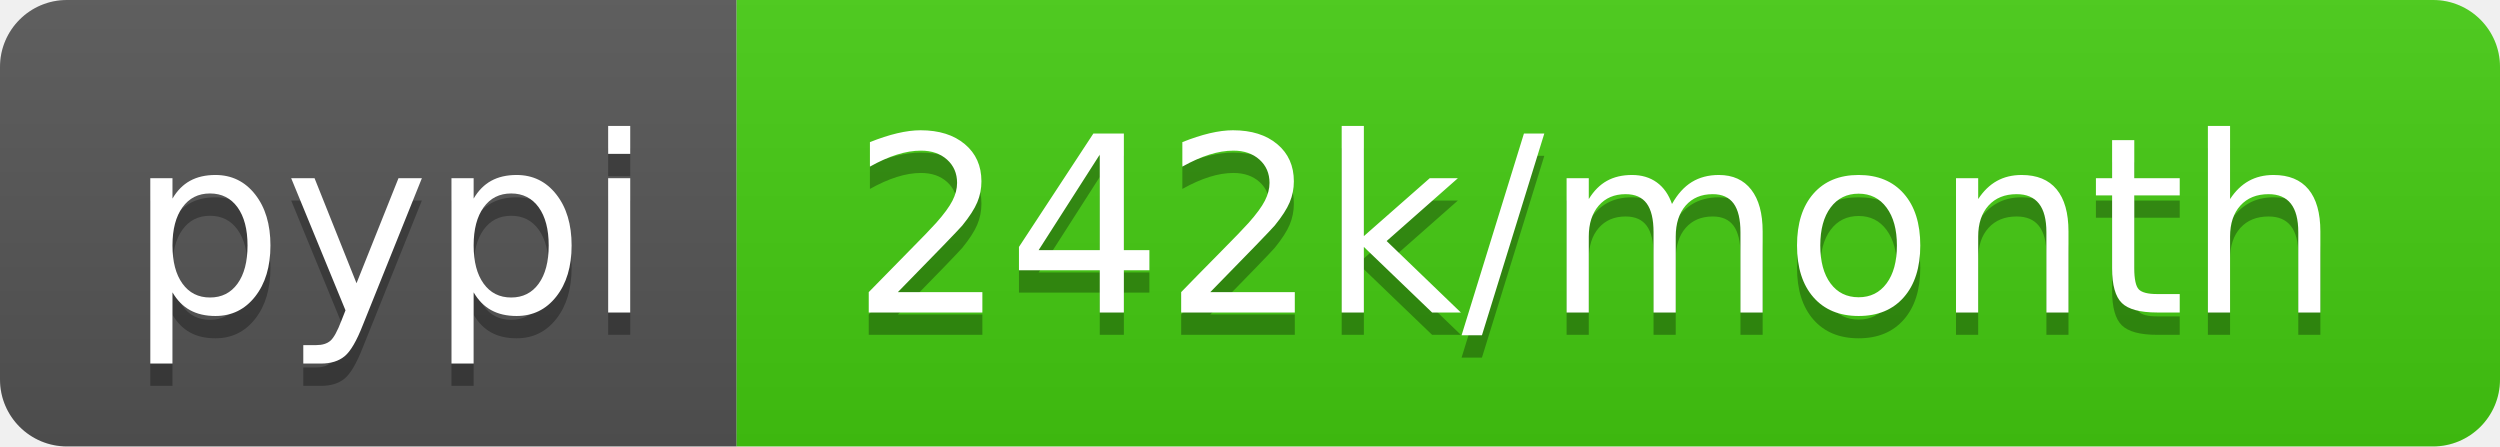
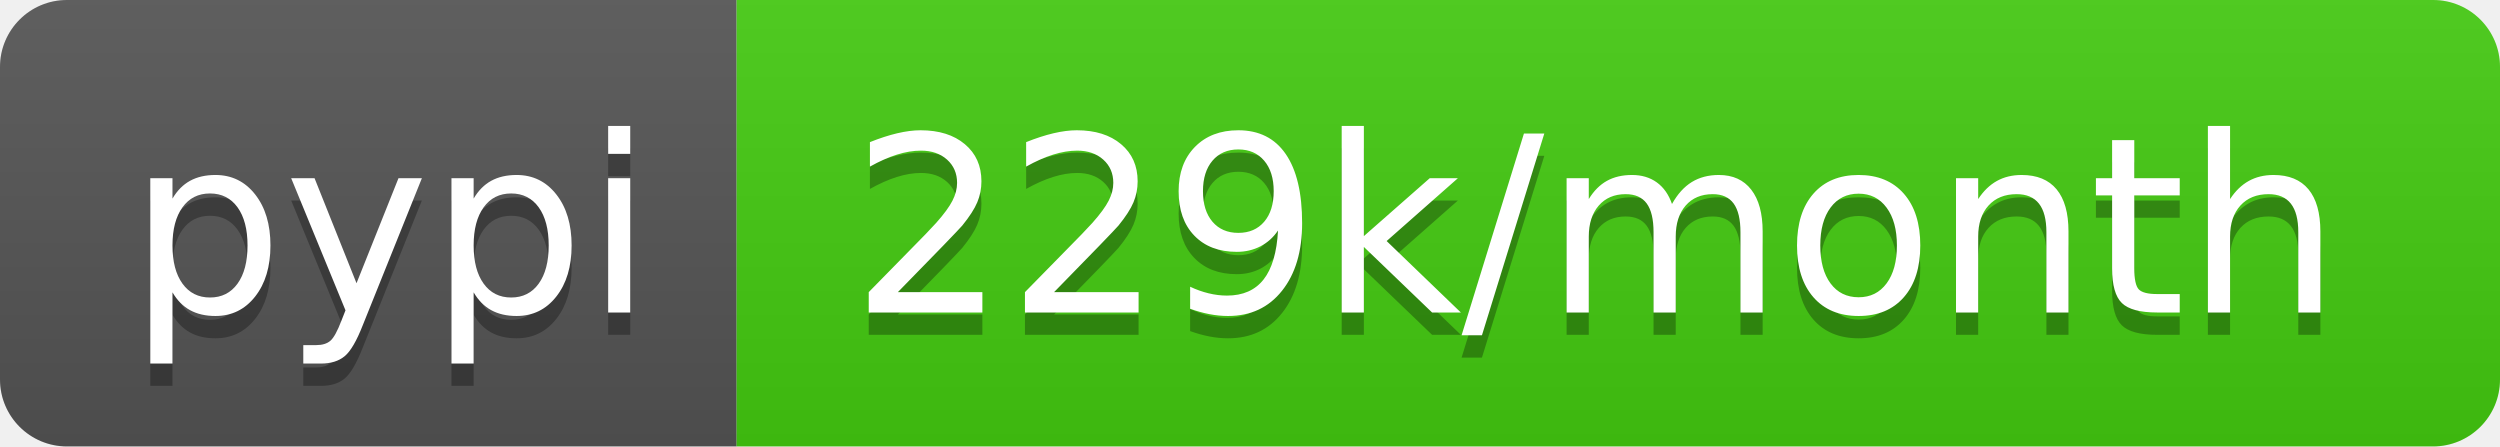
- <svg xmlns="http://www.w3.org/2000/svg" width="112" height="20" role="img" aria-label="pypi: 242k/month">
+ <svg xmlns="http://www.w3.org/2000/svg" width="112" height="20" role="img" aria-label="pypi: 229k/month">
  <linearGradient id="s" x2="0" y2="100%">
    <stop offset="0" stop-color="#bbb" stop-opacity=".1" />
    <stop offset="1" stop-opacity=".1" />
  </linearGradient>
  <clipPath id="r">
    <rect width="112" height="20" rx="3" fill="#fff" />
  </clipPath>
  <g clip-path="url(#r)">
    <rect width="33" height="20" fill="#555" />
    <rect x="33" width="79" height="20" fill="#4c1" />
    <rect width="112" height="20" fill="url(#s)" />
  </g>
  <g fill="#fff" text-anchor="middle" font-family="Verdana,Geneva,DejaVu Sans,sans-serif" text-rendering="geometricPrecision" font-size="110">
    <text aria-hidden="true" x="175" y="150" fill="#010101" fill-opacity=".3" transform="scale(.1)" textLength="230">pypi</text>
    <text x="175" y="140" transform="scale(.1)" fill="#fff" textLength="230">pypi</text>
-     <text aria-hidden="true" x="715" y="150" fill="#010101" fill-opacity=".3" transform="scale(.1)" textLength="690">242k/month</text>
-     <text x="715" y="140" transform="scale(.1)" fill="#fff" textLength="690">242k/month</text>
+     <text aria-hidden="true" x="715" y="150" fill="#010101" fill-opacity=".3" transform="scale(.1)" textLength="690">229k/month</text>
+     <text x="715" y="140" transform="scale(.1)" fill="#fff" textLength="690">229k/month</text>
  </g>
</svg>
